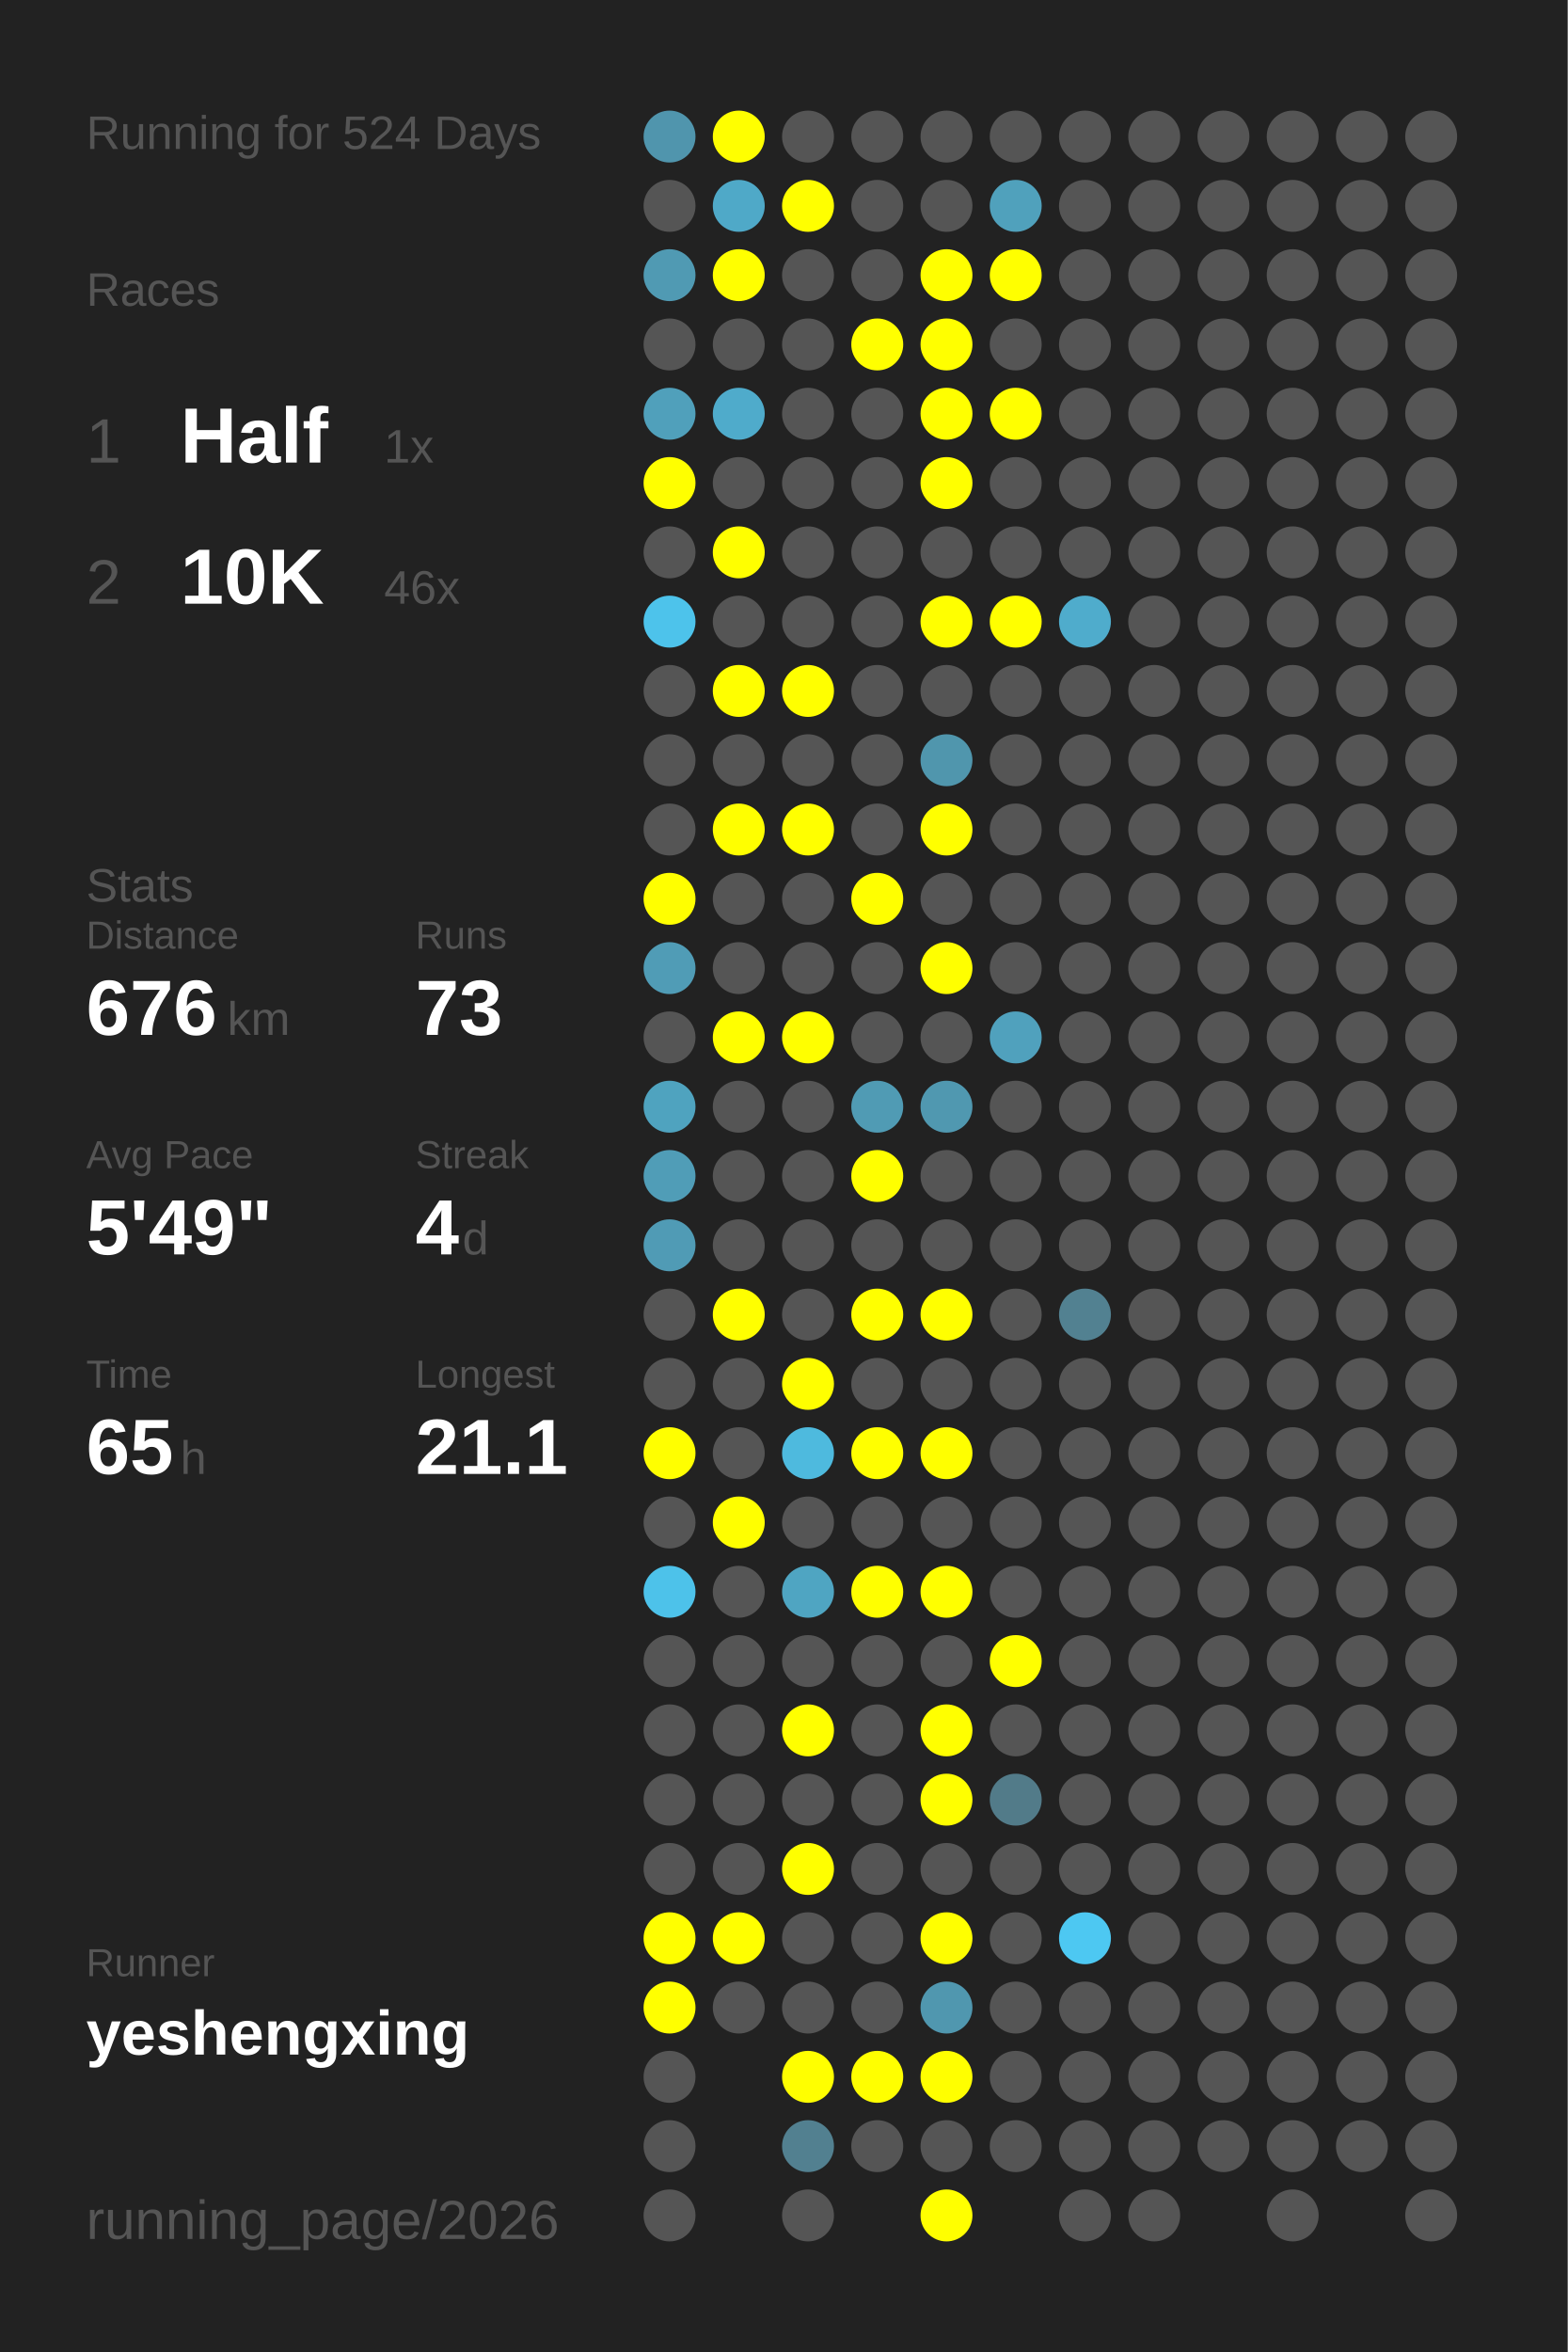
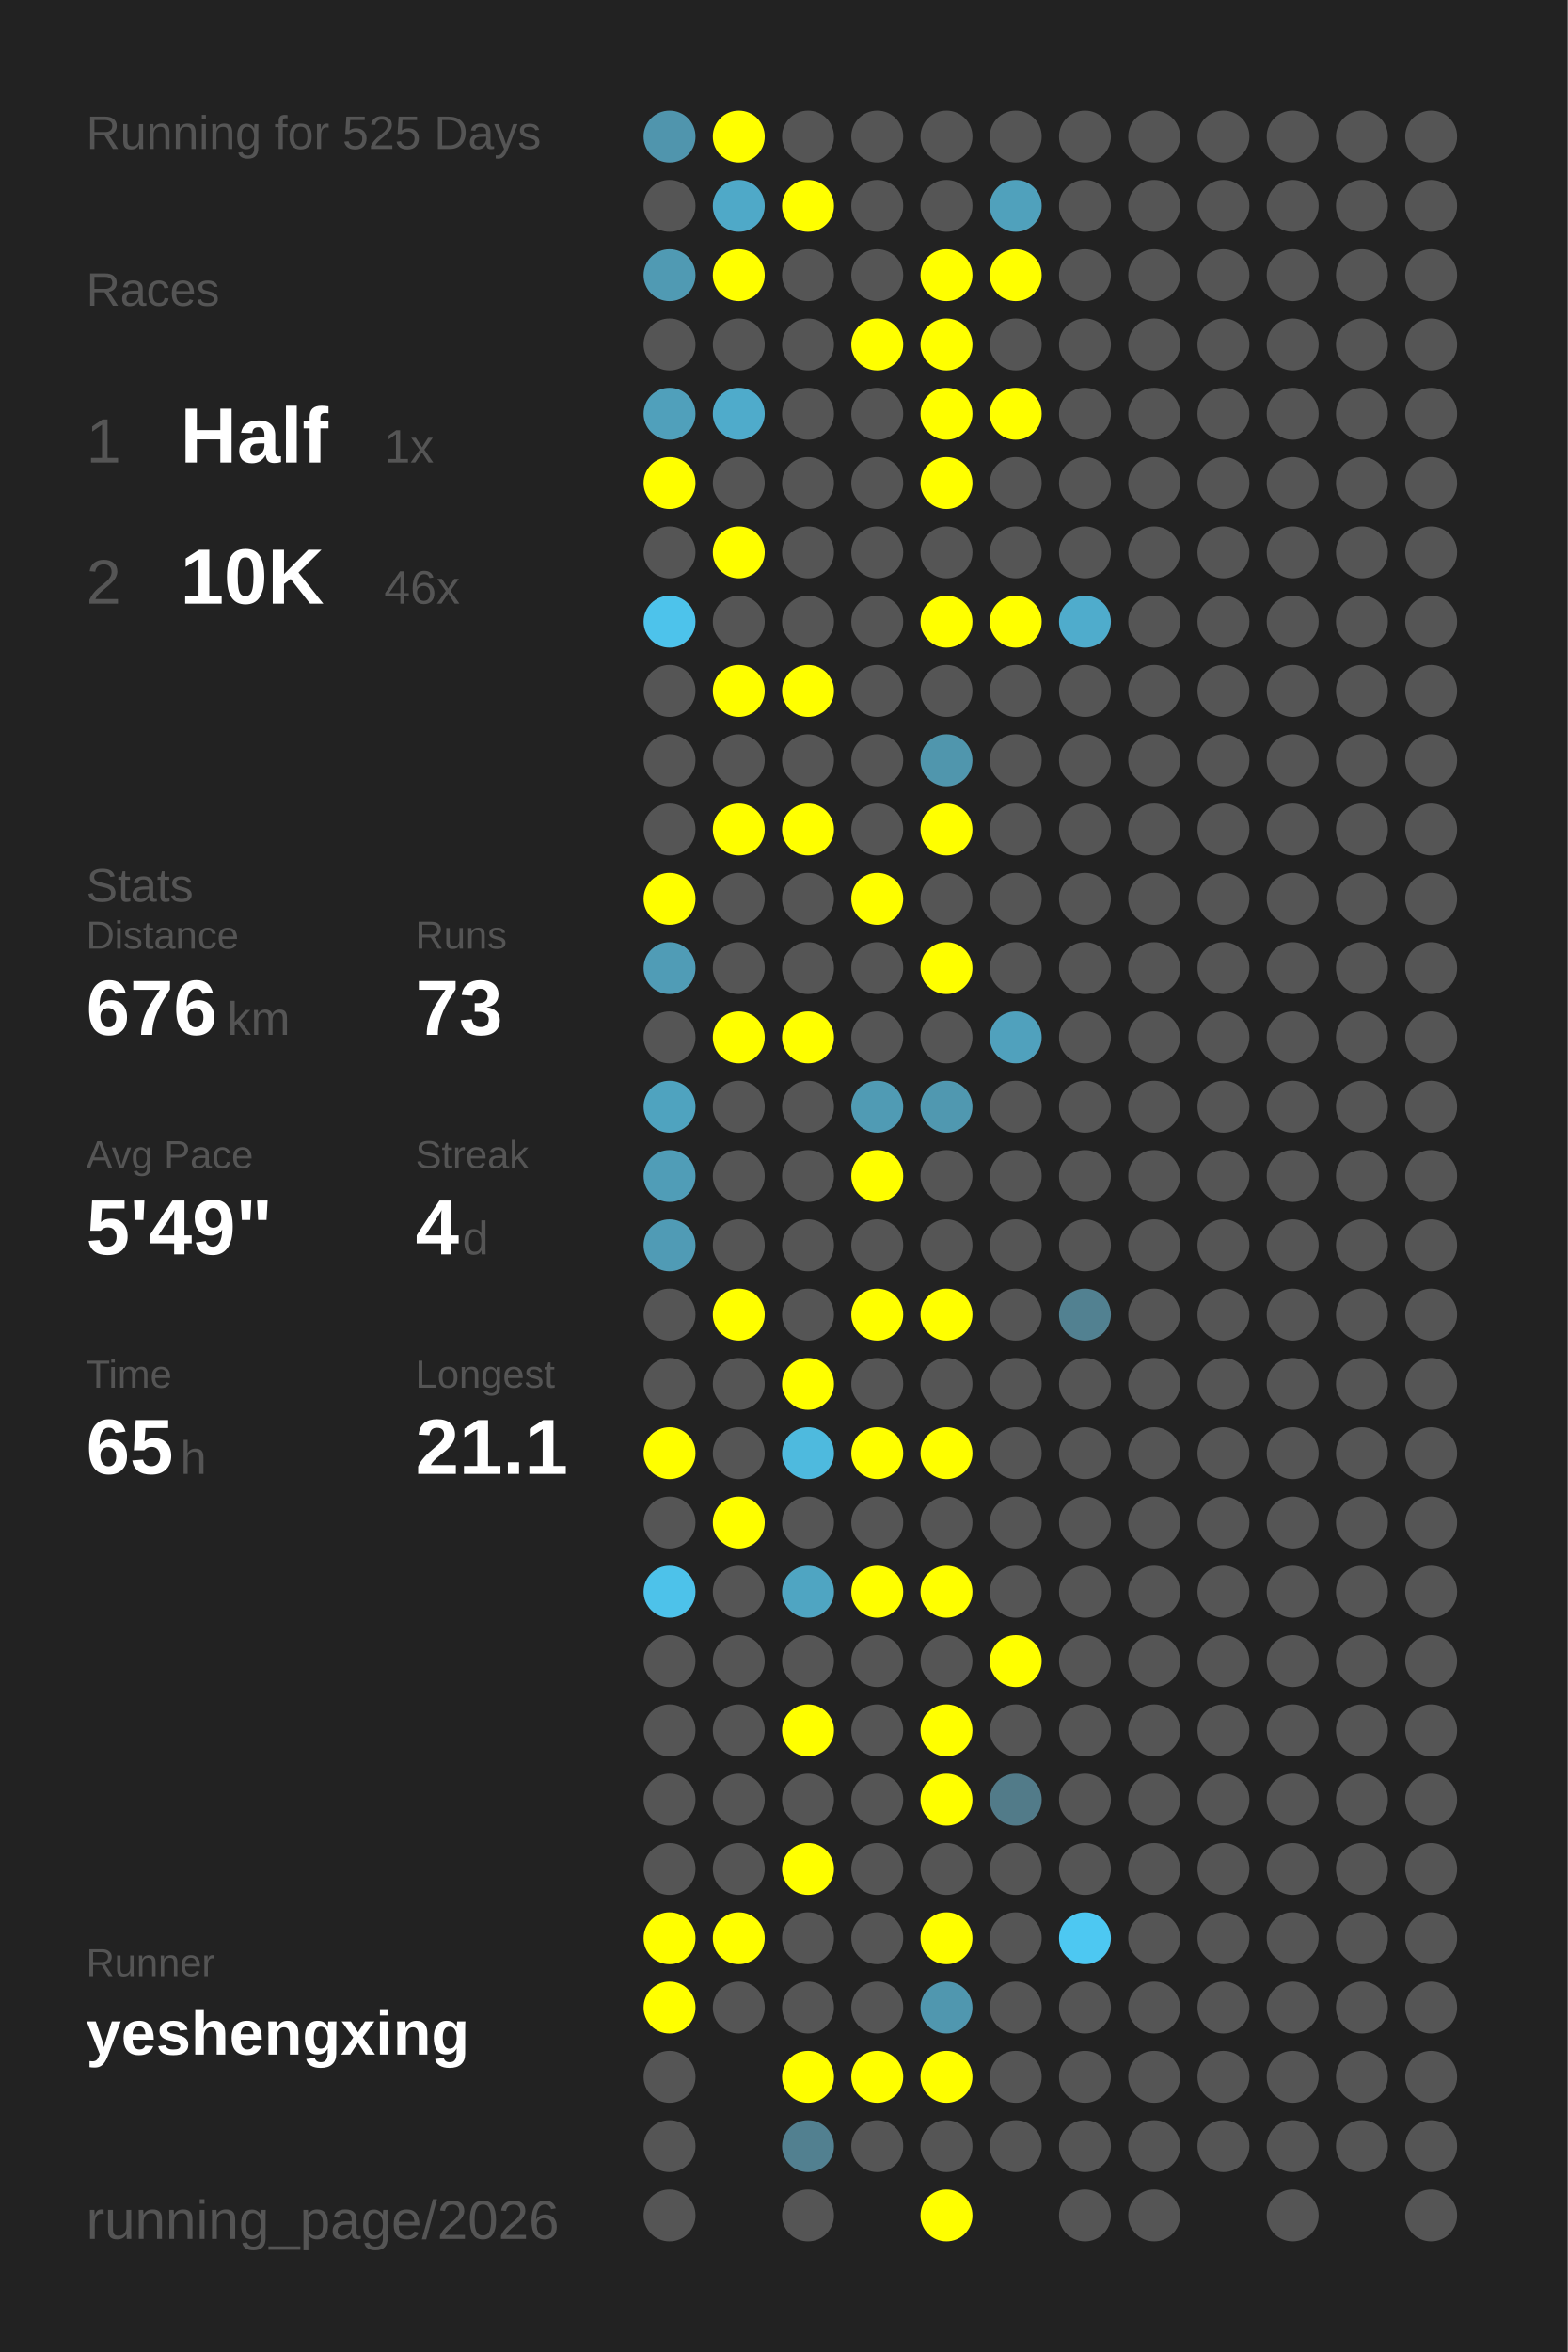
<svg xmlns="http://www.w3.org/2000/svg" baseProfile="full" height="300mm" version="1.1" viewBox="0,0,200,300" width="200mm">
  <defs />
  <rect fill="#222222" height="300" width="200" x="0" y="0" />
-   <text fill="#555555" style="font-size:6px; font-family:Arial;" x="11" y="19">Running for 524 Days</text>
+   <text fill="#555555" style="font-size:6px; font-family:Arial;" x="11" y="19">Running for 525 Days</text>
  <text fill="#555555" style="font-size:6px; font-family:Arial;" x="11" y="39">Races</text>
  <text fill="#555555" style="font-size:8px; font-family:Arial;" x="11" y="59">1</text>
  <text fill="#FFFFFF" style="font-size:10px; font-family:Arial; font-weight:bold;" x="23" y="59">Half</text>
  <text fill="#555555" style="font-size:6px; font-family:Arial;" x="49" y="59">1x</text>
  <text fill="#555555" style="font-size:8px; font-family:Arial;" x="11" y="77">2</text>
  <text fill="#FFFFFF" style="font-size:10px; font-family:Arial; font-weight:bold;" x="23" y="77">10K</text>
  <text fill="#555555" style="font-size:6px; font-family:Arial;" x="49" y="77">46x</text>
  <text fill="#555555" style="font-size:6px; font-family:Arial;" x="11" y="115">Stats</text>
  <text fill="#555555" style="font-size:5px; font-family:Arial;" x="11" y="121">Distance</text>
  <text fill="#FFFFFF" style="font-size:10px; font-family:Arial; font-weight:bold;" x="11" y="132">676</text>
  <text fill="#555555" style="font-size:6px; font-family:Arial;" x="29" y="132">km</text>
  <text fill="#555555" style="font-size:5px; font-family:Arial;" x="53" y="121">Runs</text>
  <text fill="#FFFFFF" style="font-size:10px; font-family:Arial; font-weight:bold;" x="53" y="132">73</text>
  <text fill="#555555" style="font-size:5px; font-family:Arial;" x="11" y="149">Avg Pace</text>
  <text fill="#FFFFFF" style="font-size:10px; font-family:Arial; font-weight:bold;" x="11" y="160">5'49"</text>
  <text fill="#555555" style="font-size:5px; font-family:Arial;" x="53" y="149">Streak</text>
  <text fill="#FFFFFF" style="font-size:10px; font-family:Arial; font-weight:bold;" x="53" y="160">4</text>
  <text fill="#555555" style="font-size:6px; font-family:Arial;" x="59" y="160">d</text>
  <text fill="#555555" style="font-size:5px; font-family:Arial;" x="11" y="177">Time</text>
  <text fill="#FFFFFF" style="font-size:10px; font-family:Arial; font-weight:bold;" x="11" y="188">65</text>
  <text fill="#555555" style="font-size:6px; font-family:Arial;" x="23" y="188">h</text>
  <text fill="#555555" style="font-size:5px; font-family:Arial;" x="53" y="177">Longest</text>
  <text fill="#FFFFFF" style="font-size:10px; font-family:Arial; font-weight:bold;" x="53" y="188">21.1</text>
  <text fill="#555555" style="font-size:5px; font-family:Arial;" x="11" y="252.065">Runner</text>
  <text fill="#FFFFFF" style="font-size:8px; font-family:Arial; font-weight:bold;" x="11" y="262.065">yeshengxing</text>
  <text fill="#555555" style="font-size:7px; font-family:Arial;" x="11" y="285.581">running_page/2026</text>
  <circle cx="85.417" cy="17.419" fill="#5095ad" r="3.312" />
  <circle cx="85.417" cy="26.258" fill="#555555" r="3.312" />
  <circle cx="85.417" cy="35.097" fill="#509ab3" r="3.312" />
  <circle cx="85.417" cy="43.935" fill="#555555" r="3.312" />
  <circle cx="85.417" cy="52.774" fill="#50a0bb" r="3.312" />
  <circle cx="85.417" cy="61.613" fill="#FFFF00" r="3.312" />
  <circle cx="85.417" cy="70.452" fill="#555555" r="3.312" />
  <circle cx="85.417" cy="79.29" fill="#4dc3eb" r="3.312" />
  <circle cx="85.417" cy="88.129" fill="#555555" r="3.312" />
  <circle cx="85.417" cy="96.968" fill="#555555" r="3.312" />
  <circle cx="85.417" cy="105.806" fill="#555555" r="3.312" />
  <circle cx="85.417" cy="114.645" fill="#FFFF00" r="3.312" />
  <circle cx="85.417" cy="123.484" fill="#509cb6" r="3.312" />
  <circle cx="85.417" cy="132.323" fill="#555555" r="3.312" />
  <circle cx="85.417" cy="141.161" fill="#4fa3bf" r="3.312" />
  <circle cx="85.417" cy="150" fill="#509db7" r="3.312" />
  <circle cx="85.417" cy="158.839" fill="#509bb5" r="3.312" />
  <circle cx="85.417" cy="167.677" fill="#555555" r="3.312" />
  <circle cx="85.417" cy="176.516" fill="#555555" r="3.312" />
  <circle cx="85.417" cy="185.355" fill="#FFFF00" r="3.312" />
  <circle cx="85.417" cy="194.194" fill="#555555" r="3.312" />
  <circle cx="85.417" cy="203.032" fill="#4dc2ea" r="3.312" />
  <circle cx="85.417" cy="211.871" fill="#555555" r="3.312" />
  <circle cx="85.417" cy="220.71" fill="#555555" r="3.312" />
  <circle cx="85.417" cy="229.548" fill="#555555" r="3.312" />
  <circle cx="85.417" cy="238.387" fill="#555555" r="3.312" />
  <circle cx="85.417" cy="247.226" fill="#FFFF00" r="3.312" />
  <circle cx="85.417" cy="256.065" fill="#FFFF00" r="3.312" />
  <circle cx="85.417" cy="264.903" fill="#555555" r="3.312" />
  <circle cx="85.417" cy="273.742" fill="#555555" r="3.312" />
  <circle cx="85.417" cy="282.581" fill="#555555" r="3.312" />
  <circle cx="94.25" cy="17.419" fill="#FFFF00" r="3.312" />
  <circle cx="94.25" cy="26.258" fill="#4fa9c8" r="3.312" />
  <circle cx="94.25" cy="35.097" fill="#FFFF00" r="3.312" />
  <circle cx="94.25" cy="43.935" fill="#555555" r="3.312" />
  <circle cx="94.25" cy="52.774" fill="#4fabcb" r="3.312" />
  <circle cx="94.25" cy="61.613" fill="#555555" r="3.312" />
  <circle cx="94.25" cy="70.452" fill="#FFFF00" r="3.312" />
  <circle cx="94.25" cy="79.29" fill="#555555" r="3.312" />
  <circle cx="94.25" cy="88.129" fill="#FFFF00" r="3.312" />
  <circle cx="94.25" cy="96.968" fill="#555555" r="3.312" />
  <circle cx="94.25" cy="105.806" fill="#FFFF00" r="3.312" />
  <circle cx="94.25" cy="114.645" fill="#555555" r="3.312" />
  <circle cx="94.25" cy="123.484" fill="#555555" r="3.312" />
  <circle cx="94.25" cy="132.323" fill="#FFFF00" r="3.312" />
  <circle cx="94.25" cy="141.161" fill="#555555" r="3.312" />
  <circle cx="94.25" cy="150" fill="#555555" r="3.312" />
  <circle cx="94.25" cy="158.839" fill="#555555" r="3.312" />
  <circle cx="94.25" cy="167.677" fill="#FFFF00" r="3.312" />
  <circle cx="94.25" cy="176.516" fill="#555555" r="3.312" />
  <circle cx="94.25" cy="185.355" fill="#555555" r="3.312" />
  <circle cx="94.25" cy="194.194" fill="#FFFF00" r="3.312" />
  <circle cx="94.25" cy="203.032" fill="#555555" r="3.312" />
  <circle cx="94.25" cy="211.871" fill="#555555" r="3.312" />
  <circle cx="94.25" cy="220.71" fill="#555555" r="3.312" />
  <circle cx="94.25" cy="229.548" fill="#555555" r="3.312" />
  <circle cx="94.25" cy="238.387" fill="#555555" r="3.312" />
  <circle cx="94.25" cy="247.226" fill="#FFFF00" r="3.312" />
  <circle cx="94.25" cy="256.065" fill="#555555" r="3.312" />
  <circle cx="103.083" cy="17.419" fill="#555555" r="3.312" />
  <circle cx="103.083" cy="26.258" fill="#FFFF00" r="3.312" />
  <circle cx="103.083" cy="35.097" fill="#555555" r="3.312" />
  <circle cx="103.083" cy="43.935" fill="#555555" r="3.312" />
  <circle cx="103.083" cy="52.774" fill="#555555" r="3.312" />
  <circle cx="103.083" cy="61.613" fill="#555555" r="3.312" />
  <circle cx="103.083" cy="70.452" fill="#555555" r="3.312" />
  <circle cx="103.083" cy="79.29" fill="#555555" r="3.312" />
  <circle cx="103.083" cy="88.129" fill="#FFFF00" r="3.312" />
  <circle cx="103.083" cy="96.968" fill="#555555" r="3.312" />
  <circle cx="103.083" cy="105.806" fill="#FFFF00" r="3.312" />
  <circle cx="103.083" cy="114.645" fill="#555555" r="3.312" />
  <circle cx="103.083" cy="123.484" fill="#555555" r="3.312" />
  <circle cx="103.083" cy="132.323" fill="#FFFF00" r="3.312" />
  <circle cx="103.083" cy="141.161" fill="#555555" r="3.312" />
  <circle cx="103.083" cy="150" fill="#555555" r="3.312" />
  <circle cx="103.083" cy="158.839" fill="#555555" r="3.312" />
  <circle cx="103.083" cy="167.677" fill="#555555" r="3.312" />
  <circle cx="103.083" cy="176.516" fill="#FFFF00" r="3.312" />
  <circle cx="103.083" cy="185.355" fill="#4ebade" r="3.312" />
  <circle cx="103.083" cy="194.194" fill="#555555" r="3.312" />
  <circle cx="103.083" cy="203.032" fill="#4fa5c2" r="3.312" />
  <circle cx="103.083" cy="211.871" fill="#555555" r="3.312" />
  <circle cx="103.083" cy="220.71" fill="#FFFF00" r="3.312" />
  <circle cx="103.083" cy="229.548" fill="#555555" r="3.312" />
  <circle cx="103.083" cy="238.387" fill="#FFFF00" r="3.312" />
  <circle cx="103.083" cy="247.226" fill="#555555" r="3.312" />
  <circle cx="103.083" cy="256.065" fill="#555555" r="3.312" />
  <circle cx="103.083" cy="264.903" fill="#FFFF00" r="3.312" />
  <circle cx="103.083" cy="273.742" fill="#528090" r="3.312" />
  <circle cx="103.083" cy="282.581" fill="#555555" r="3.312" />
  <circle cx="111.917" cy="17.419" fill="#555555" r="3.312" />
  <circle cx="111.917" cy="26.258" fill="#555555" r="3.312" />
  <circle cx="111.917" cy="35.097" fill="#555555" r="3.312" />
  <circle cx="111.917" cy="43.935" fill="#FFFF00" r="3.312" />
  <circle cx="111.917" cy="52.774" fill="#555555" r="3.312" />
  <circle cx="111.917" cy="61.613" fill="#555555" r="3.312" />
  <circle cx="111.917" cy="70.452" fill="#555555" r="3.312" />
  <circle cx="111.917" cy="79.29" fill="#555555" r="3.312" />
  <circle cx="111.917" cy="88.129" fill="#555555" r="3.312" />
  <circle cx="111.917" cy="96.968" fill="#555555" r="3.312" />
  <circle cx="111.917" cy="105.806" fill="#555555" r="3.312" />
  <circle cx="111.917" cy="114.645" fill="#FFFF00" r="3.312" />
  <circle cx="111.917" cy="123.484" fill="#555555" r="3.312" />
  <circle cx="111.917" cy="132.323" fill="#555555" r="3.312" />
  <circle cx="111.917" cy="141.161" fill="#509bb4" r="3.312" />
  <circle cx="111.917" cy="150" fill="#FFFF00" r="3.312" />
  <circle cx="111.917" cy="158.839" fill="#555555" r="3.312" />
  <circle cx="111.917" cy="167.677" fill="#FFFF00" r="3.312" />
  <circle cx="111.917" cy="176.516" fill="#555555" r="3.312" />
  <circle cx="111.917" cy="185.355" fill="#FFFF00" r="3.312" />
  <circle cx="111.917" cy="194.194" fill="#555555" r="3.312" />
  <circle cx="111.917" cy="203.032" fill="#FFFF00" r="3.312" />
  <circle cx="111.917" cy="211.871" fill="#555555" r="3.312" />
  <circle cx="111.917" cy="220.71" fill="#555555" r="3.312" />
  <circle cx="111.917" cy="229.548" fill="#555555" r="3.312" />
  <circle cx="111.917" cy="238.387" fill="#555555" r="3.312" />
  <circle cx="111.917" cy="247.226" fill="#555555" r="3.312" />
  <circle cx="111.917" cy="256.065" fill="#555555" r="3.312" />
  <circle cx="111.917" cy="264.903" fill="#FFFF00" r="3.312" />
  <circle cx="111.917" cy="273.742" fill="#555555" r="3.312" />
  <circle cx="120.75" cy="17.419" fill="#555555" r="3.312" />
  <circle cx="120.75" cy="26.258" fill="#555555" r="3.312" />
  <circle cx="120.75" cy="35.097" fill="#FFFF00" r="3.312" />
  <circle cx="120.75" cy="43.935" fill="#FFFF00" r="3.312" />
  <circle cx="120.75" cy="52.774" fill="#FFFF00" r="3.312" />
  <circle cx="120.75" cy="61.613" fill="#FFFF00" r="3.312" />
  <circle cx="120.75" cy="70.452" fill="#555555" r="3.312" />
  <circle cx="120.75" cy="79.29" fill="#FFFF00" r="3.312" />
  <circle cx="120.75" cy="88.129" fill="#555555" r="3.312" />
  <circle cx="120.75" cy="96.968" fill="#5096ad" r="3.312" />
  <circle cx="120.75" cy="105.806" fill="#FFFF00" r="3.312" />
  <circle cx="120.75" cy="114.645" fill="#555555" r="3.312" />
  <circle cx="120.75" cy="123.484" fill="#FFFF00" r="3.312" />
  <circle cx="120.75" cy="132.323" fill="#555555" r="3.312" />
  <circle cx="120.75" cy="141.161" fill="#5098b0" r="3.312" />
  <circle cx="120.75" cy="150" fill="#555555" r="3.312" />
  <circle cx="120.75" cy="158.839" fill="#555555" r="3.312" />
  <circle cx="120.75" cy="167.677" fill="#FFFF00" r="3.312" />
  <circle cx="120.75" cy="176.516" fill="#555555" r="3.312" />
  <circle cx="120.75" cy="185.355" fill="#FFFF00" r="3.312" />
  <circle cx="120.75" cy="194.194" fill="#555555" r="3.312" />
  <circle cx="120.75" cy="203.032" fill="#FFFF00" r="3.312" />
  <circle cx="120.75" cy="211.871" fill="#555555" r="3.312" />
  <circle cx="120.75" cy="220.71" fill="#FFFF00" r="3.312" />
  <circle cx="120.75" cy="229.548" fill="#FFFF00" r="3.312" />
  <circle cx="120.75" cy="238.387" fill="#555555" r="3.312" />
  <circle cx="120.75" cy="247.226" fill="#FFFF00" r="3.312" />
  <circle cx="120.75" cy="256.065" fill="#5097af" r="3.312" />
  <circle cx="120.75" cy="264.903" fill="#FFFF00" r="3.312" />
  <circle cx="120.75" cy="273.742" fill="#555555" r="3.312" />
  <circle cx="120.75" cy="282.581" fill="#FFFF00" r="3.312" />
  <circle cx="129.583" cy="17.419" fill="#555555" r="3.312" />
  <circle cx="129.583" cy="26.258" fill="#50a1bc" r="3.312" />
  <circle cx="129.583" cy="35.097" fill="#FFFF00" r="3.312" />
  <circle cx="129.583" cy="43.935" fill="#555555" r="3.312" />
  <circle cx="129.583" cy="52.774" fill="#FFFF00" r="3.312" />
  <circle cx="129.583" cy="61.613" fill="#555555" r="3.312" />
  <circle cx="129.583" cy="70.452" fill="#555555" r="3.312" />
  <circle cx="129.583" cy="79.29" fill="#FFFF00" r="3.312" />
  <circle cx="129.583" cy="88.129" fill="#555555" r="3.312" />
  <circle cx="129.583" cy="96.968" fill="#555555" r="3.312" />
  <circle cx="129.583" cy="105.806" fill="#555555" r="3.312" />
  <circle cx="129.583" cy="114.645" fill="#555555" r="3.312" />
  <circle cx="129.583" cy="123.484" fill="#555555" r="3.312" />
  <circle cx="129.583" cy="132.323" fill="#50a1bd" r="3.312" />
  <circle cx="129.583" cy="141.161" fill="#555555" r="3.312" />
  <circle cx="129.583" cy="150" fill="#555555" r="3.312" />
  <circle cx="129.583" cy="158.839" fill="#555555" r="3.312" />
  <circle cx="129.583" cy="167.677" fill="#555555" r="3.312" />
  <circle cx="129.583" cy="176.516" fill="#555555" r="3.312" />
  <circle cx="129.583" cy="185.355" fill="#555555" r="3.312" />
  <circle cx="129.583" cy="194.194" fill="#555555" r="3.312" />
  <circle cx="129.583" cy="203.032" fill="#555555" r="3.312" />
  <circle cx="129.583" cy="211.871" fill="#FFFF00" r="3.312" />
  <circle cx="129.583" cy="220.71" fill="#555555" r="3.312" />
  <circle cx="129.583" cy="229.548" fill="#527b89" r="3.312" />
  <circle cx="129.583" cy="238.387" fill="#555555" r="3.312" />
  <circle cx="129.583" cy="247.226" fill="#555555" r="3.312" />
  <circle cx="129.583" cy="256.065" fill="#555555" r="3.312" />
  <circle cx="129.583" cy="264.903" fill="#555555" r="3.312" />
  <circle cx="129.583" cy="273.742" fill="#555555" r="3.312" />
  <circle cx="138.417" cy="17.419" fill="#555555" r="3.312" />
  <circle cx="138.417" cy="26.258" fill="#555555" r="3.312" />
  <circle cx="138.417" cy="35.097" fill="#555555" r="3.312" />
  <circle cx="138.417" cy="43.935" fill="#555555" r="3.312" />
  <circle cx="138.417" cy="52.774" fill="#555555" r="3.312" />
  <circle cx="138.417" cy="61.613" fill="#555555" r="3.312" />
  <circle cx="138.417" cy="70.452" fill="#555555" r="3.312" />
  <circle cx="138.417" cy="79.29" fill="#4faccc" r="3.312" />
  <circle cx="138.417" cy="88.129" fill="#555555" r="3.312" />
  <circle cx="138.417" cy="96.968" fill="#555555" r="3.312" />
  <circle cx="138.417" cy="105.806" fill="#555555" r="3.312" />
  <circle cx="138.417" cy="114.645" fill="#555555" r="3.312" />
  <circle cx="138.417" cy="123.484" fill="#555555" r="3.312" />
  <circle cx="138.417" cy="132.323" fill="#555555" r="3.312" />
  <circle cx="138.417" cy="141.161" fill="#555555" r="3.312" />
  <circle cx="138.417" cy="150" fill="#555555" r="3.312" />
  <circle cx="138.417" cy="158.839" fill="#555555" r="3.312" />
  <circle cx="138.417" cy="167.677" fill="#528191" r="3.312" />
  <circle cx="138.417" cy="176.516" fill="#555555" r="3.312" />
  <circle cx="138.417" cy="185.355" fill="#555555" r="3.312" />
  <circle cx="138.417" cy="194.194" fill="#555555" r="3.312" />
  <circle cx="138.417" cy="203.032" fill="#555555" r="3.312" />
  <circle cx="138.417" cy="211.871" fill="#555555" r="3.312" />
  <circle cx="138.417" cy="220.71" fill="#555555" r="3.312" />
  <circle cx="138.417" cy="229.548" fill="#555555" r="3.312" />
  <circle cx="138.417" cy="238.387" fill="#555555" r="3.312" />
  <circle cx="138.417" cy="247.226" fill="#4dc8f2" r="3.312" />
  <circle cx="138.417" cy="256.065" fill="#555555" r="3.312" />
  <circle cx="138.417" cy="264.903" fill="#555555" r="3.312" />
  <circle cx="138.417" cy="273.742" fill="#555555" r="3.312" />
  <circle cx="138.417" cy="282.581" fill="#555555" r="3.312" />
  <circle cx="147.25" cy="17.419" fill="#555555" r="3.312" />
  <circle cx="147.25" cy="26.258" fill="#555555" r="3.312" />
  <circle cx="147.25" cy="35.097" fill="#555555" r="3.312" />
  <circle cx="147.25" cy="43.935" fill="#555555" r="3.312" />
  <circle cx="147.25" cy="52.774" fill="#555555" r="3.312" />
  <circle cx="147.25" cy="61.613" fill="#555555" r="3.312" />
  <circle cx="147.25" cy="70.452" fill="#555555" r="3.312" />
  <circle cx="147.25" cy="79.29" fill="#555555" r="3.312" />
  <circle cx="147.25" cy="88.129" fill="#555555" r="3.312" />
  <circle cx="147.25" cy="96.968" fill="#555555" r="3.312" />
  <circle cx="147.25" cy="105.806" fill="#555555" r="3.312" />
  <circle cx="147.25" cy="114.645" fill="#555555" r="3.312" />
  <circle cx="147.25" cy="123.484" fill="#555555" r="3.312" />
  <circle cx="147.25" cy="132.323" fill="#555555" r="3.312" />
  <circle cx="147.25" cy="141.161" fill="#555555" r="3.312" />
  <circle cx="147.25" cy="150" fill="#555555" r="3.312" />
  <circle cx="147.25" cy="158.839" fill="#555555" r="3.312" />
  <circle cx="147.25" cy="167.677" fill="#555555" r="3.312" />
  <circle cx="147.25" cy="176.516" fill="#555555" r="3.312" />
  <circle cx="147.25" cy="185.355" fill="#555555" r="3.312" />
  <circle cx="147.25" cy="194.194" fill="#555555" r="3.312" />
  <circle cx="147.25" cy="203.032" fill="#555555" r="3.312" />
  <circle cx="147.25" cy="211.871" fill="#555555" r="3.312" />
  <circle cx="147.25" cy="220.71" fill="#555555" r="3.312" />
  <circle cx="147.25" cy="229.548" fill="#555555" r="3.312" />
  <circle cx="147.25" cy="238.387" fill="#555555" r="3.312" />
  <circle cx="147.25" cy="247.226" fill="#555555" r="3.312" />
  <circle cx="147.25" cy="256.065" fill="#555555" r="3.312" />
  <circle cx="147.25" cy="264.903" fill="#555555" r="3.312" />
  <circle cx="147.25" cy="273.742" fill="#555555" r="3.312" />
  <circle cx="147.25" cy="282.581" fill="#555555" r="3.312" />
  <circle cx="156.083" cy="17.419" fill="#555555" r="3.312" />
  <circle cx="156.083" cy="26.258" fill="#555555" r="3.312" />
  <circle cx="156.083" cy="35.097" fill="#555555" r="3.312" />
  <circle cx="156.083" cy="43.935" fill="#555555" r="3.312" />
  <circle cx="156.083" cy="52.774" fill="#555555" r="3.312" />
  <circle cx="156.083" cy="61.613" fill="#555555" r="3.312" />
  <circle cx="156.083" cy="70.452" fill="#555555" r="3.312" />
  <circle cx="156.083" cy="79.29" fill="#555555" r="3.312" />
  <circle cx="156.083" cy="88.129" fill="#555555" r="3.312" />
  <circle cx="156.083" cy="96.968" fill="#555555" r="3.312" />
  <circle cx="156.083" cy="105.806" fill="#555555" r="3.312" />
  <circle cx="156.083" cy="114.645" fill="#555555" r="3.312" />
  <circle cx="156.083" cy="123.484" fill="#555555" r="3.312" />
  <circle cx="156.083" cy="132.323" fill="#555555" r="3.312" />
  <circle cx="156.083" cy="141.161" fill="#555555" r="3.312" />
  <circle cx="156.083" cy="150" fill="#555555" r="3.312" />
  <circle cx="156.083" cy="158.839" fill="#555555" r="3.312" />
  <circle cx="156.083" cy="167.677" fill="#555555" r="3.312" />
  <circle cx="156.083" cy="176.516" fill="#555555" r="3.312" />
  <circle cx="156.083" cy="185.355" fill="#555555" r="3.312" />
  <circle cx="156.083" cy="194.194" fill="#555555" r="3.312" />
  <circle cx="156.083" cy="203.032" fill="#555555" r="3.312" />
  <circle cx="156.083" cy="211.871" fill="#555555" r="3.312" />
  <circle cx="156.083" cy="220.71" fill="#555555" r="3.312" />
  <circle cx="156.083" cy="229.548" fill="#555555" r="3.312" />
  <circle cx="156.083" cy="238.387" fill="#555555" r="3.312" />
  <circle cx="156.083" cy="247.226" fill="#555555" r="3.312" />
  <circle cx="156.083" cy="256.065" fill="#555555" r="3.312" />
  <circle cx="156.083" cy="264.903" fill="#555555" r="3.312" />
  <circle cx="156.083" cy="273.742" fill="#555555" r="3.312" />
  <circle cx="164.917" cy="17.419" fill="#555555" r="3.312" />
  <circle cx="164.917" cy="26.258" fill="#555555" r="3.312" />
  <circle cx="164.917" cy="35.097" fill="#555555" r="3.312" />
  <circle cx="164.917" cy="43.935" fill="#555555" r="3.312" />
  <circle cx="164.917" cy="52.774" fill="#555555" r="3.312" />
  <circle cx="164.917" cy="61.613" fill="#555555" r="3.312" />
  <circle cx="164.917" cy="70.452" fill="#555555" r="3.312" />
  <circle cx="164.917" cy="79.29" fill="#555555" r="3.312" />
  <circle cx="164.917" cy="88.129" fill="#555555" r="3.312" />
  <circle cx="164.917" cy="96.968" fill="#555555" r="3.312" />
  <circle cx="164.917" cy="105.806" fill="#555555" r="3.312" />
  <circle cx="164.917" cy="114.645" fill="#555555" r="3.312" />
  <circle cx="164.917" cy="123.484" fill="#555555" r="3.312" />
  <circle cx="164.917" cy="132.323" fill="#555555" r="3.312" />
  <circle cx="164.917" cy="141.161" fill="#555555" r="3.312" />
  <circle cx="164.917" cy="150" fill="#555555" r="3.312" />
  <circle cx="164.917" cy="158.839" fill="#555555" r="3.312" />
  <circle cx="164.917" cy="167.677" fill="#555555" r="3.312" />
  <circle cx="164.917" cy="176.516" fill="#555555" r="3.312" />
  <circle cx="164.917" cy="185.355" fill="#555555" r="3.312" />
  <circle cx="164.917" cy="194.194" fill="#555555" r="3.312" />
  <circle cx="164.917" cy="203.032" fill="#555555" r="3.312" />
  <circle cx="164.917" cy="211.871" fill="#555555" r="3.312" />
  <circle cx="164.917" cy="220.71" fill="#555555" r="3.312" />
  <circle cx="164.917" cy="229.548" fill="#555555" r="3.312" />
  <circle cx="164.917" cy="238.387" fill="#555555" r="3.312" />
  <circle cx="164.917" cy="247.226" fill="#555555" r="3.312" />
  <circle cx="164.917" cy="256.065" fill="#555555" r="3.312" />
  <circle cx="164.917" cy="264.903" fill="#555555" r="3.312" />
  <circle cx="164.917" cy="273.742" fill="#555555" r="3.312" />
  <circle cx="164.917" cy="282.581" fill="#555555" r="3.312" />
  <circle cx="173.75" cy="17.419" fill="#555555" r="3.312" />
  <circle cx="173.75" cy="26.258" fill="#555555" r="3.312" />
  <circle cx="173.75" cy="35.097" fill="#555555" r="3.312" />
  <circle cx="173.75" cy="43.935" fill="#555555" r="3.312" />
  <circle cx="173.75" cy="52.774" fill="#555555" r="3.312" />
  <circle cx="173.75" cy="61.613" fill="#555555" r="3.312" />
  <circle cx="173.75" cy="70.452" fill="#555555" r="3.312" />
  <circle cx="173.75" cy="79.29" fill="#555555" r="3.312" />
  <circle cx="173.75" cy="88.129" fill="#555555" r="3.312" />
  <circle cx="173.75" cy="96.968" fill="#555555" r="3.312" />
  <circle cx="173.75" cy="105.806" fill="#555555" r="3.312" />
  <circle cx="173.75" cy="114.645" fill="#555555" r="3.312" />
  <circle cx="173.75" cy="123.484" fill="#555555" r="3.312" />
  <circle cx="173.75" cy="132.323" fill="#555555" r="3.312" />
  <circle cx="173.75" cy="141.161" fill="#555555" r="3.312" />
  <circle cx="173.75" cy="150" fill="#555555" r="3.312" />
  <circle cx="173.75" cy="158.839" fill="#555555" r="3.312" />
  <circle cx="173.75" cy="167.677" fill="#555555" r="3.312" />
  <circle cx="173.75" cy="176.516" fill="#555555" r="3.312" />
  <circle cx="173.75" cy="185.355" fill="#555555" r="3.312" />
  <circle cx="173.75" cy="194.194" fill="#555555" r="3.312" />
  <circle cx="173.75" cy="203.032" fill="#555555" r="3.312" />
  <circle cx="173.75" cy="211.871" fill="#555555" r="3.312" />
  <circle cx="173.75" cy="220.71" fill="#555555" r="3.312" />
  <circle cx="173.75" cy="229.548" fill="#555555" r="3.312" />
  <circle cx="173.75" cy="238.387" fill="#555555" r="3.312" />
  <circle cx="173.75" cy="247.226" fill="#555555" r="3.312" />
  <circle cx="173.75" cy="256.065" fill="#555555" r="3.312" />
  <circle cx="173.75" cy="264.903" fill="#555555" r="3.312" />
  <circle cx="173.75" cy="273.742" fill="#555555" r="3.312" />
  <circle cx="182.583" cy="17.419" fill="#555555" r="3.312" />
  <circle cx="182.583" cy="26.258" fill="#555555" r="3.312" />
  <circle cx="182.583" cy="35.097" fill="#555555" r="3.312" />
  <circle cx="182.583" cy="43.935" fill="#555555" r="3.312" />
  <circle cx="182.583" cy="52.774" fill="#555555" r="3.312" />
  <circle cx="182.583" cy="61.613" fill="#555555" r="3.312" />
  <circle cx="182.583" cy="70.452" fill="#555555" r="3.312" />
  <circle cx="182.583" cy="79.29" fill="#555555" r="3.312" />
  <circle cx="182.583" cy="88.129" fill="#555555" r="3.312" />
  <circle cx="182.583" cy="96.968" fill="#555555" r="3.312" />
  <circle cx="182.583" cy="105.806" fill="#555555" r="3.312" />
  <circle cx="182.583" cy="114.645" fill="#555555" r="3.312" />
  <circle cx="182.583" cy="123.484" fill="#555555" r="3.312" />
  <circle cx="182.583" cy="132.323" fill="#555555" r="3.312" />
  <circle cx="182.583" cy="141.161" fill="#555555" r="3.312" />
  <circle cx="182.583" cy="150" fill="#555555" r="3.312" />
  <circle cx="182.583" cy="158.839" fill="#555555" r="3.312" />
  <circle cx="182.583" cy="167.677" fill="#555555" r="3.312" />
  <circle cx="182.583" cy="176.516" fill="#555555" r="3.312" />
  <circle cx="182.583" cy="185.355" fill="#555555" r="3.312" />
  <circle cx="182.583" cy="194.194" fill="#555555" r="3.312" />
  <circle cx="182.583" cy="203.032" fill="#555555" r="3.312" />
  <circle cx="182.583" cy="211.871" fill="#555555" r="3.312" />
  <circle cx="182.583" cy="220.71" fill="#555555" r="3.312" />
  <circle cx="182.583" cy="229.548" fill="#555555" r="3.312" />
  <circle cx="182.583" cy="238.387" fill="#555555" r="3.312" />
  <circle cx="182.583" cy="247.226" fill="#555555" r="3.312" />
  <circle cx="182.583" cy="256.065" fill="#555555" r="3.312" />
  <circle cx="182.583" cy="264.903" fill="#555555" r="3.312" />
  <circle cx="182.583" cy="273.742" fill="#555555" r="3.312" />
  <circle cx="182.583" cy="282.581" fill="#555555" r="3.312" />
</svg>
